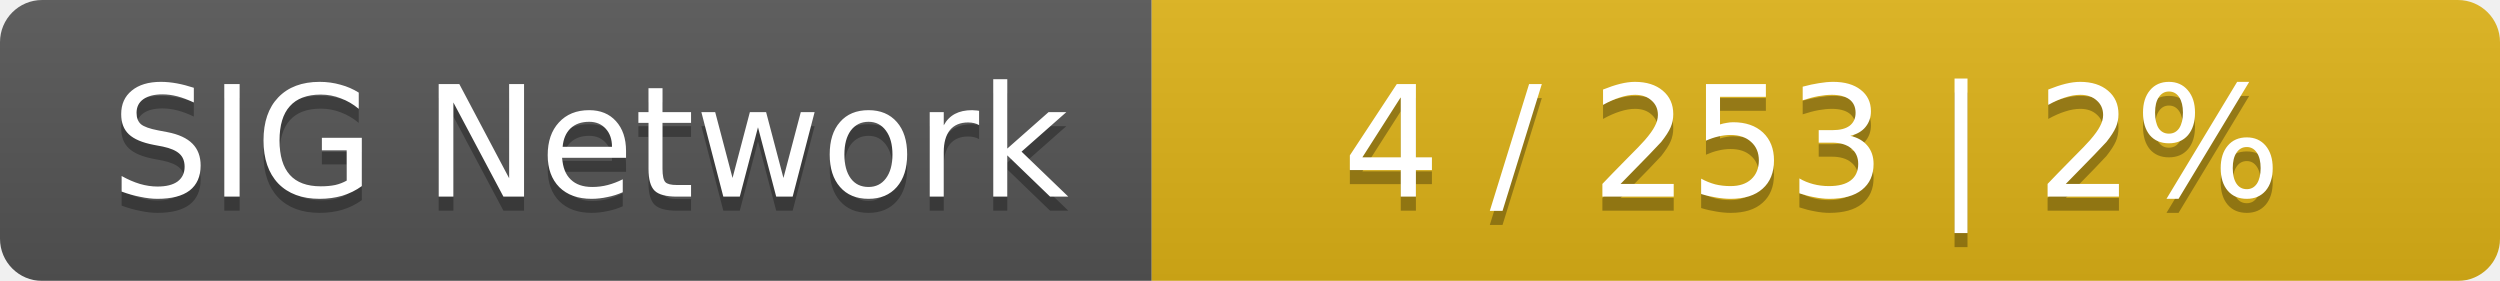
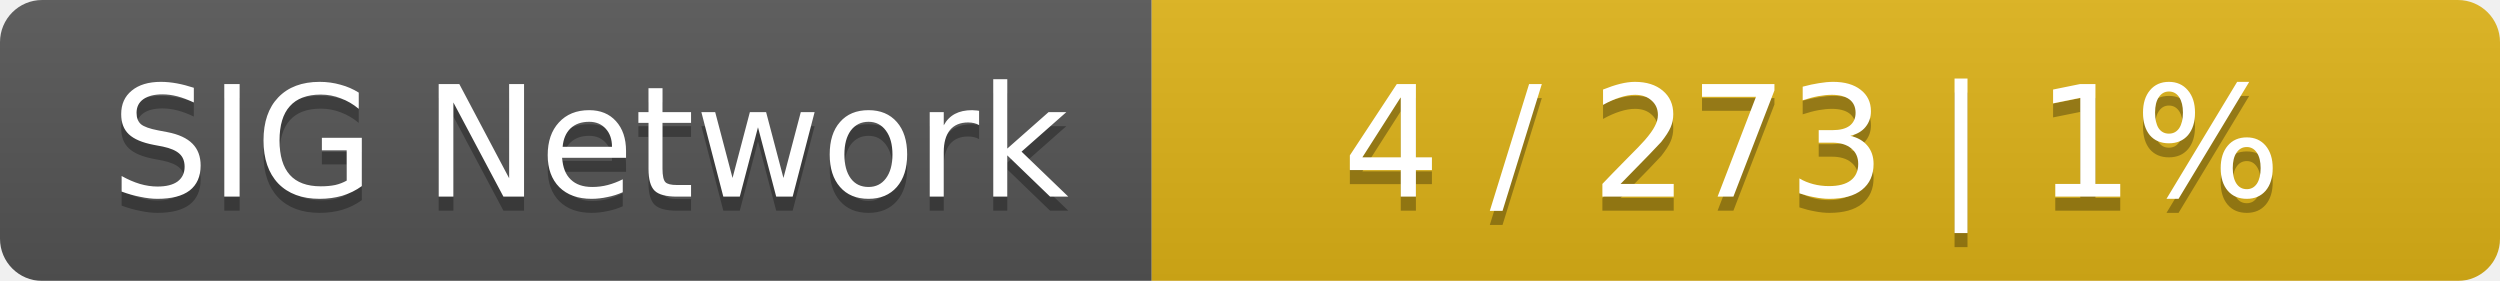
<svg xmlns="http://www.w3.org/2000/svg" width="178" height="20">
  <linearGradient id="smooth" x2="0" y2="100%">
    <stop offset="0" stop-color="#bbb" stop-opacity=".1" />
    <stop offset="1" stop-opacity=".1" />
  </linearGradient>
  <mask id="round">
    <rect width="178" height="20" rx="3" fill="#fff" />
  </mask>
  <g mask="url(#round)">
    <rect width="82" height="20" fill="#555" />
    <rect x="82" width="96" height="20" fill="#dfb317" />
    <rect width="178" height="20" fill="url(#smooth)" />
  </g>
  <g fill="#fff" text-anchor="middle" font-family="DejaVu Sans,Verdana,Geneva,sans-serif" font-size="11">
    <text x="42" y="15" fill="#010101" fill-opacity=".3">SIG Network</text>
    <text x="42" y="14">SIG Network</text>
-     <text x="129" y="15" fill="#010101" fill-opacity=".3">4 / 253    |    2%</text>
-     <text x="129" y="14">4 / 253    |    2%</text>
+     <text x="129" y="15" fill="#010101" fill-opacity=".3">4 / 273    |    1%</text>
+     <text x="129" y="14">4 / 273    |    1%</text>
  </g>
</svg>
